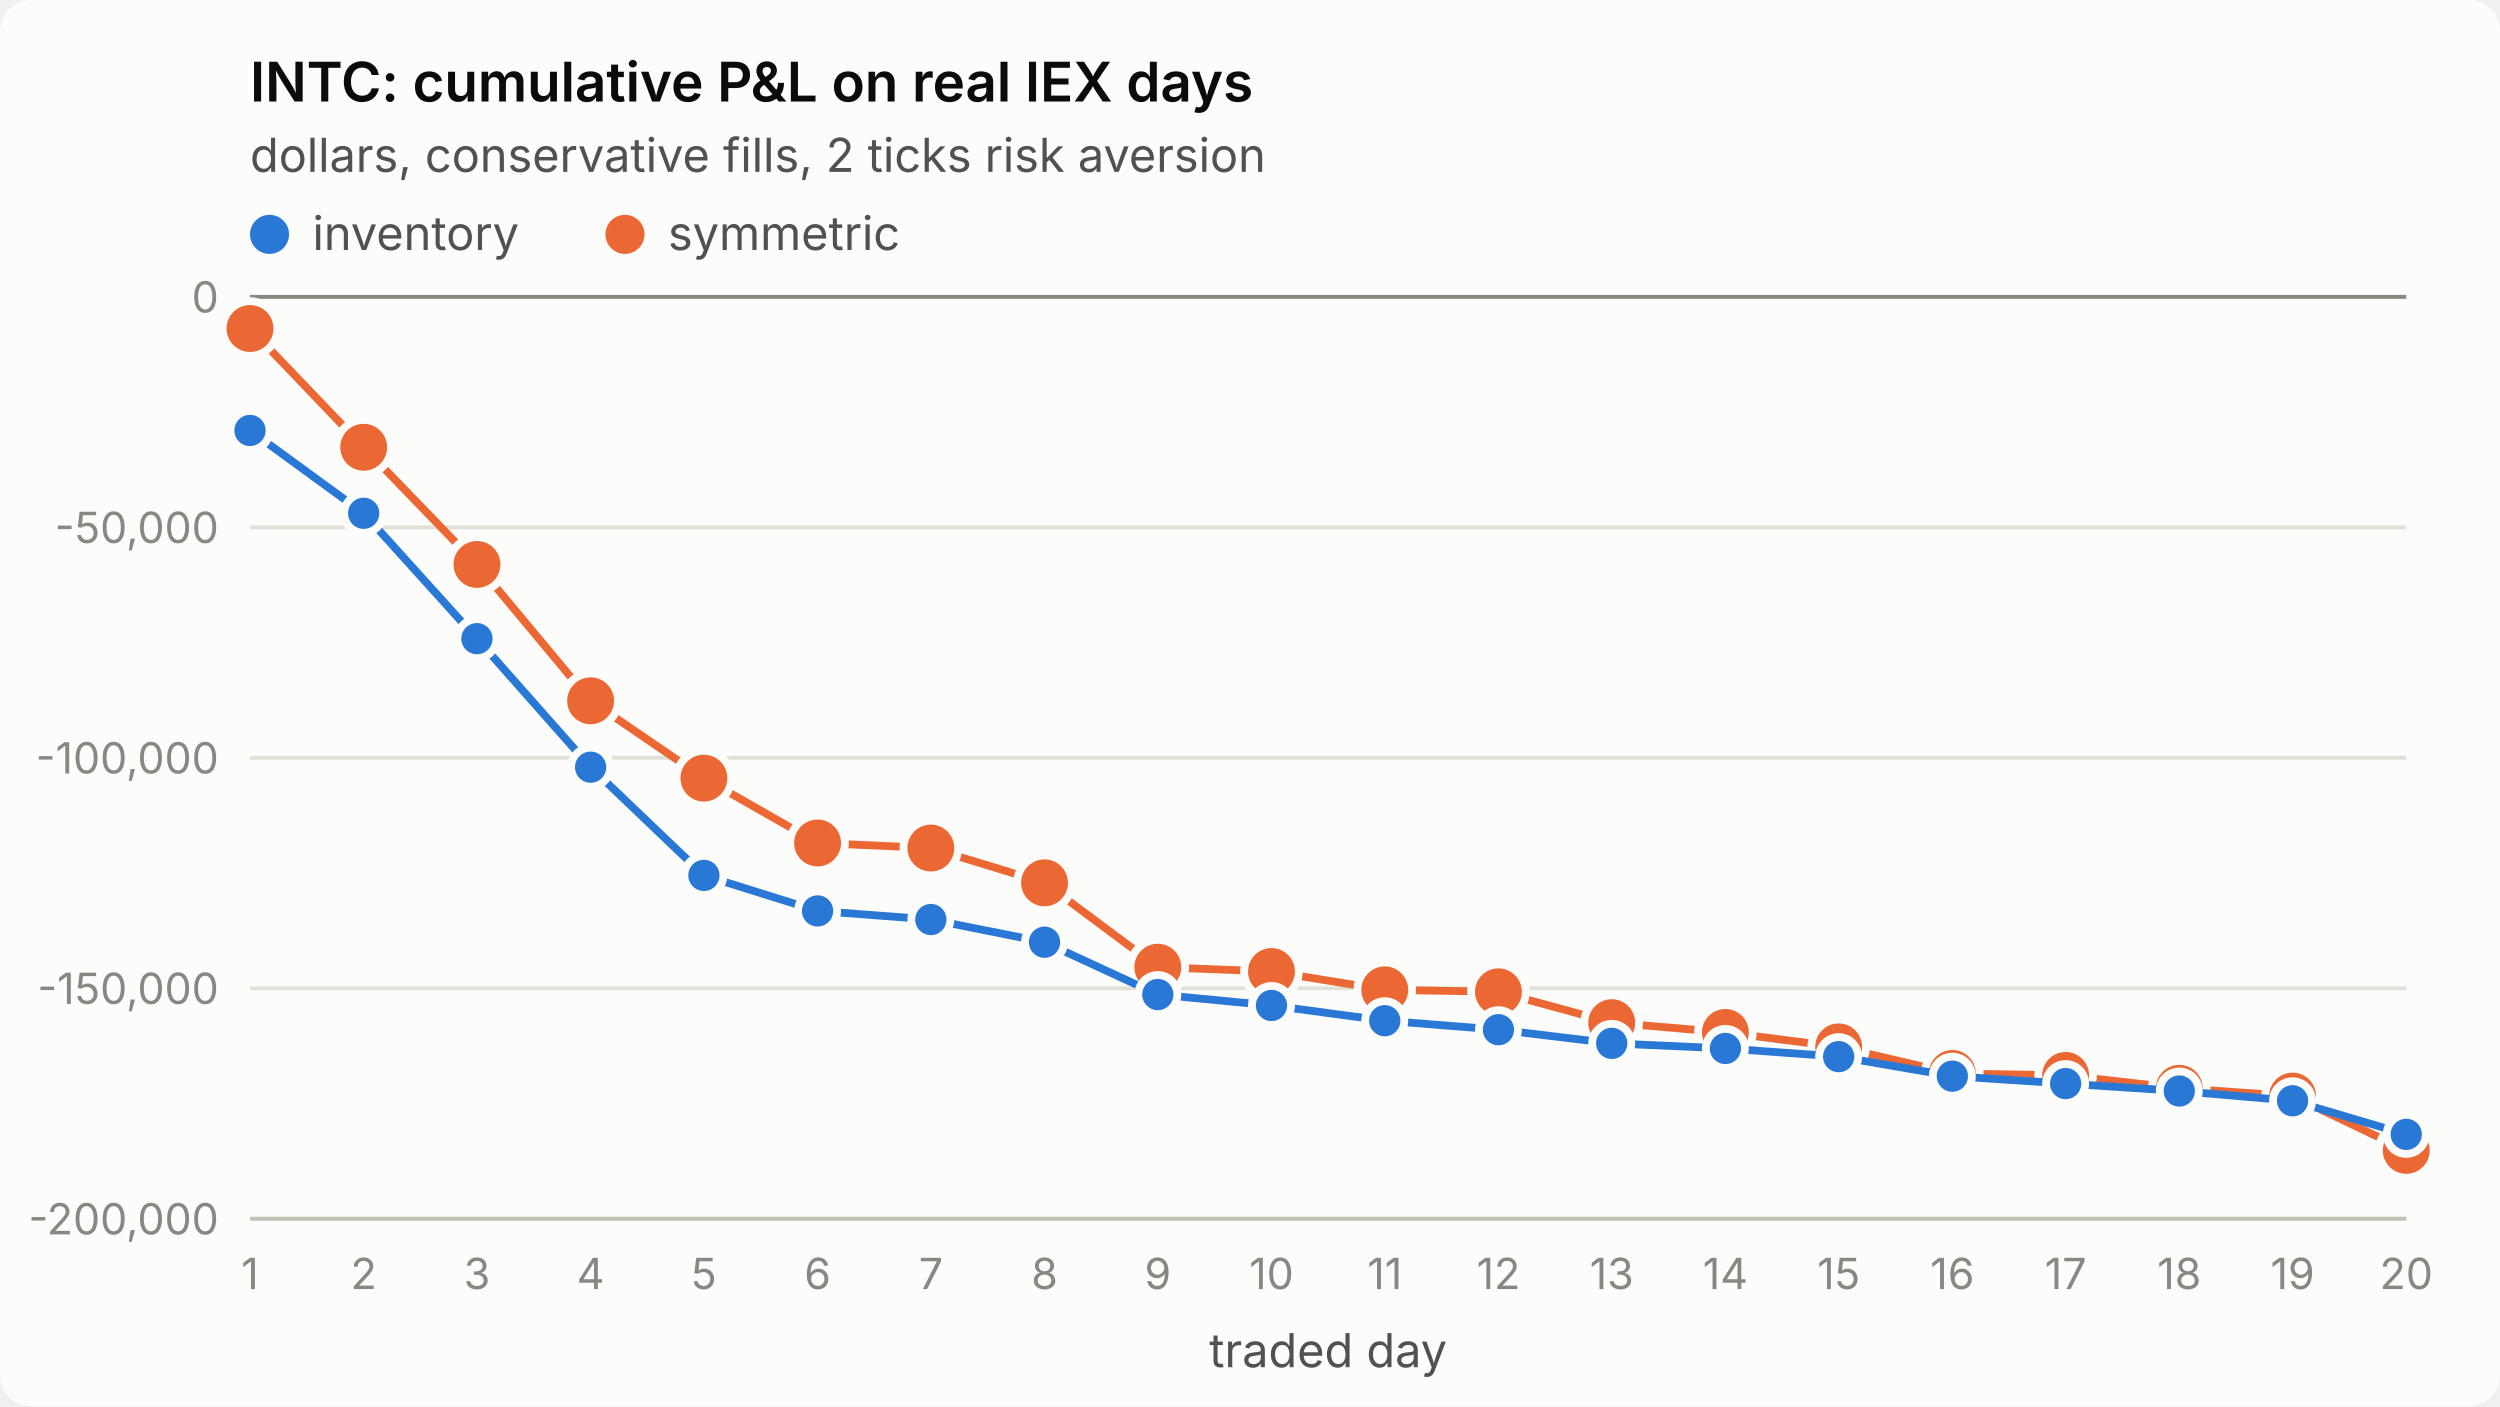
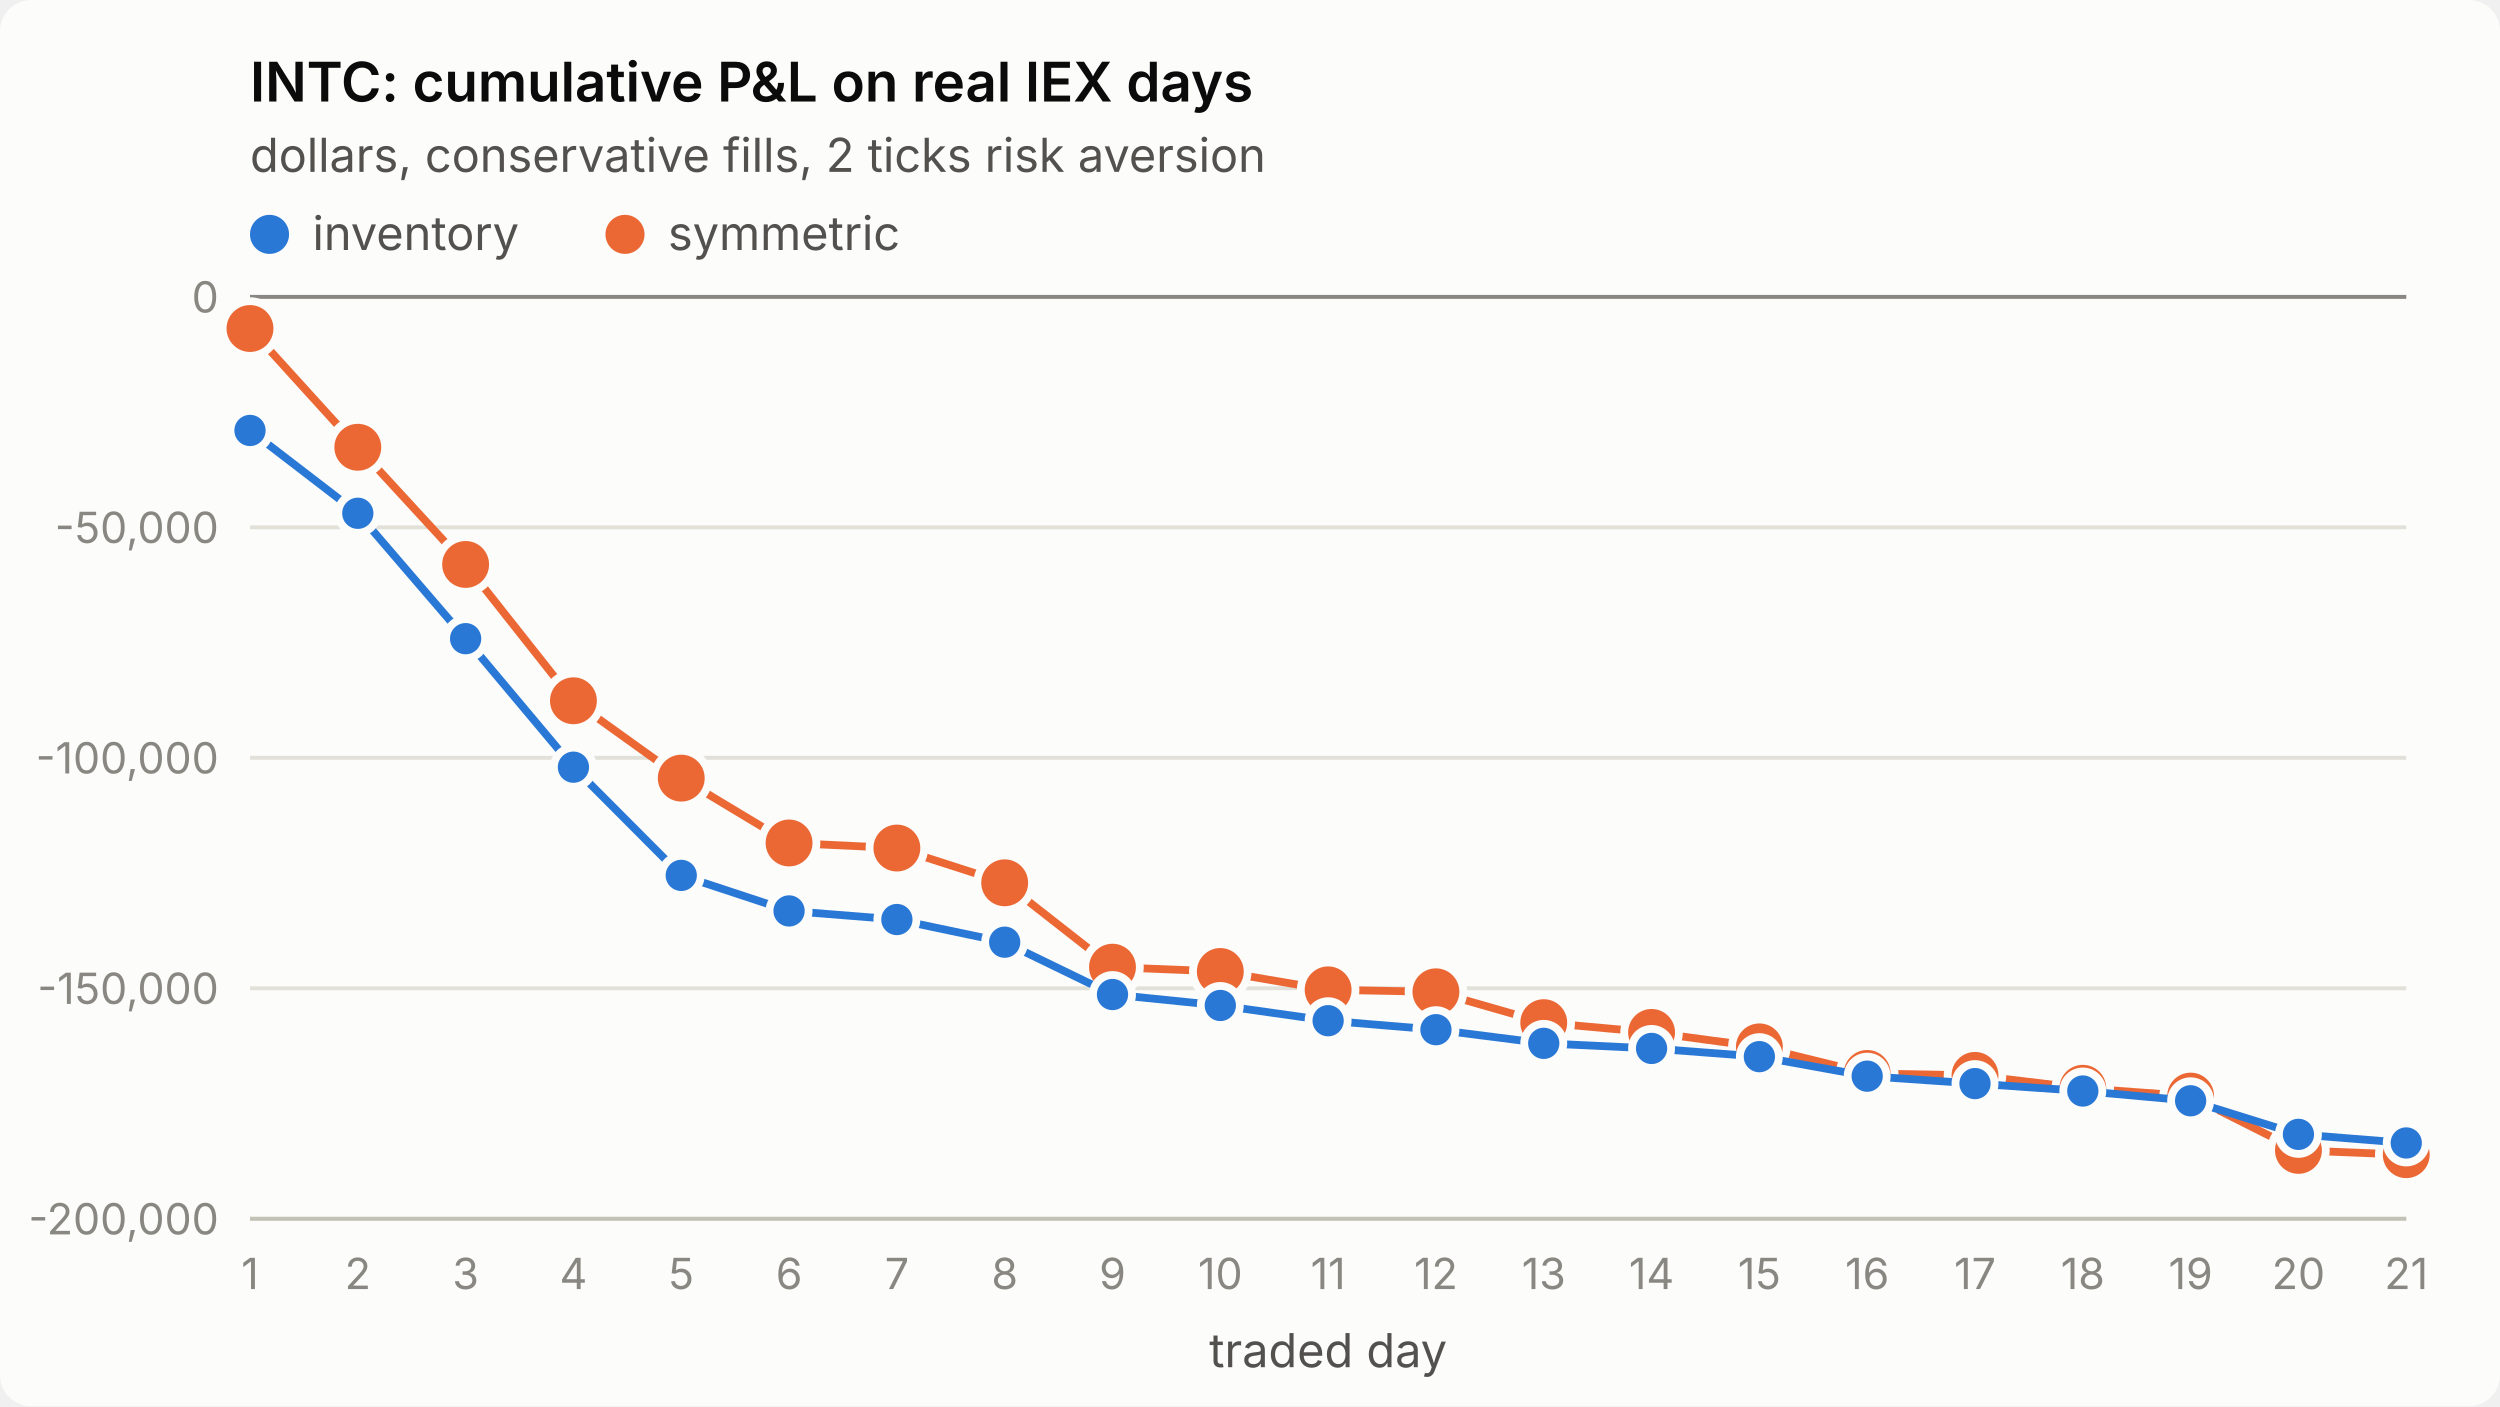
<svg xmlns="http://www.w3.org/2000/svg" viewBox="0 0 640 360" width="640" height="360" role="img" aria-label="INTC: cumulative P&amp;L on real IEX days">
  <style>
.surface{fill:#fcfcfb}.title{fill:#0b0b0b;font-weight:600;font-size:14px}
.sub,.legend{fill:#52514e;font-size:12px}.tick{fill:#898781;font-size:11px;font-variant-numeric:tabular-nums}
.grid{stroke:#e1e0d9;stroke-width:1}.axis{stroke:#c3c2b7;stroke-width:1}.ref{stroke:#898781;stroke-width:1}
.s1{stroke:#2a78d6}.s2{stroke:#eb6834}.f1{fill:#2a78d6}.f2{fill:#eb6834}
.line{fill:none;stroke-width:2;stroke-linejoin:round;stroke-linecap:round}
.dot{stroke:#fcfcfb;stroke-width:2}
text{font-family:system-ui,-apple-system,"Segoe UI",sans-serif}
@media (prefers-color-scheme: dark){
.surface{fill:#1a1a19}.title{fill:#ffffff}.sub,.legend{fill:#c3c2b7}
.grid{stroke:#2c2c2a}.axis{stroke:#383835}.dot{stroke:#1a1a19}
.s1{stroke:#3987e5}.s2{stroke:#d95926}.f1{fill:#3987e5}.f2{fill:#d95926}}
</style>
  <rect class="surface" width="640" height="360" rx="8" />
  <text class="title" x="64" y="26">INTC: cumulative P&amp;L on real IEX days</text>
  <text class="sub" x="64" y="44">dollars, conservative fills, 2 ticks risk aversion</text>
  <line class="grid" x1="64" x2="616" y1="312.0" y2="312.0" />
  <text class="tick" x="56" y="316.0" text-anchor="end">-200,000</text>
  <line class="grid" x1="64" x2="616" y1="253.0" y2="253.0" />
  <text class="tick" x="56" y="257.0" text-anchor="end">-150,000</text>
  <line class="grid" x1="64" x2="616" y1="194.0" y2="194.0" />
  <text class="tick" x="56" y="198.0" text-anchor="end">-100,000</text>
  <line class="grid" x1="64" x2="616" y1="135.0" y2="135.0" />
  <text class="tick" x="56" y="139.0" text-anchor="end">-50,000</text>
  <line class="grid" x1="64" x2="616" y1="76.0" y2="76.0" />
  <text class="tick" x="56" y="80.0" text-anchor="end">0</text>
  <line class="axis" x1="64" x2="616" y1="312" y2="312" />
  <text class="tick" x="64.0" y="330" text-anchor="middle">1</text>
-   <text class="tick" x="93.1" y="330" text-anchor="middle">2</text>
-   <text class="tick" x="122.1" y="330" text-anchor="middle">3</text>
-   <text class="tick" x="151.2" y="330" text-anchor="middle">4</text>
-   <text class="tick" x="180.2" y="330" text-anchor="middle">5</text>
-   <text class="tick" x="209.3" y="330" text-anchor="middle">6</text>
-   <text class="tick" x="238.3" y="330" text-anchor="middle">7</text>
-   <text class="tick" x="267.4" y="330" text-anchor="middle">8</text>
-   <text class="tick" x="296.4" y="330" text-anchor="middle">9</text>
-   <text class="tick" x="325.5" y="330" text-anchor="middle">10</text>
-   <text class="tick" x="354.5" y="330" text-anchor="middle">11</text>
-   <text class="tick" x="383.6" y="330" text-anchor="middle">12</text>
-   <text class="tick" x="412.6" y="330" text-anchor="middle">13</text>
-   <text class="tick" x="441.7" y="330" text-anchor="middle">14</text>
-   <text class="tick" x="470.7" y="330" text-anchor="middle">15</text>
-   <text class="tick" x="499.8" y="330" text-anchor="middle">16</text>
-   <text class="tick" x="528.8" y="330" text-anchor="middle">17</text>
-   <text class="tick" x="557.9" y="330" text-anchor="middle">18</text>
-   <text class="tick" x="586.9" y="330" text-anchor="middle">19</text>
-   <text class="tick" x="616.0" y="330" text-anchor="middle">20</text>
+   <text class="tick" x="91.6" y="330" text-anchor="middle">2</text>
+   <text class="tick" x="119.2" y="330" text-anchor="middle">3</text>
+   <text class="tick" x="146.8" y="330" text-anchor="middle">4</text>
+   <text class="tick" x="174.4" y="330" text-anchor="middle">5</text>
+   <text class="tick" x="202.0" y="330" text-anchor="middle">6</text>
+   <text class="tick" x="229.6" y="330" text-anchor="middle">7</text>
+   <text class="tick" x="257.2" y="330" text-anchor="middle">8</text>
+   <text class="tick" x="284.8" y="330" text-anchor="middle">9</text>
+   <text class="tick" x="312.4" y="330" text-anchor="middle">10</text>
+   <text class="tick" x="340.0" y="330" text-anchor="middle">11</text>
+   <text class="tick" x="367.6" y="330" text-anchor="middle">12</text>
+   <text class="tick" x="395.2" y="330" text-anchor="middle">13</text>
+   <text class="tick" x="422.8" y="330" text-anchor="middle">14</text>
+   <text class="tick" x="450.4" y="330" text-anchor="middle">15</text>
+   <text class="tick" x="478.0" y="330" text-anchor="middle">16</text>
+   <text class="tick" x="505.6" y="330" text-anchor="middle">17</text>
+   <text class="tick" x="533.2" y="330" text-anchor="middle">18</text>
+   <text class="tick" x="560.8" y="330" text-anchor="middle">19</text>
+   <text class="tick" x="588.4" y="330" text-anchor="middle">20</text>
+   <text class="tick" x="616.0" y="330" text-anchor="middle">21</text>
  <text class="sub" x="340.0" y="350" text-anchor="middle">traded day</text>
  <line class="ref" x1="64" x2="616" y1="76.0" y2="76.0" />
-   <polyline class="line s2" points="64.0,84.1 93.1,114.5 122.1,144.5 151.2,179.4 180.2,199.2 209.3,215.8 238.3,217.1 267.4,226.0 296.4,247.6 325.5,248.7 354.5,253.4 383.6,253.9 412.6,261.8 441.7,264.3 470.7,268.0 499.8,274.8 528.8,275.3 557.9,278.6 586.9,280.6 616.0,294.5" />
+   <polyline class="line s2" points="64.0,84.1 91.6,114.5 119.2,144.5 146.8,179.4 174.4,199.2 202.0,215.8 229.6,217.1 257.2,226.0 284.8,247.6 312.4,248.7 340.0,253.4 367.6,253.9 395.2,261.8 422.8,264.3 450.4,268.0 478.0,274.8 505.6,275.3 533.2,278.6 560.8,280.6 588.4,294.5 616.0,295.6" />
  <circle class="dot f2" cx="64.0" cy="84.1" r="7" />
-   <circle class="dot f2" cx="93.1" cy="114.5" r="7" />
-   <circle class="dot f2" cx="122.1" cy="144.5" r="7" />
-   <circle class="dot f2" cx="151.2" cy="179.4" r="7" />
-   <circle class="dot f2" cx="180.2" cy="199.2" r="7" />
-   <circle class="dot f2" cx="209.3" cy="215.8" r="7" />
-   <circle class="dot f2" cx="238.3" cy="217.1" r="7" />
-   <circle class="dot f2" cx="267.4" cy="226.0" r="7" />
-   <circle class="dot f2" cx="296.4" cy="247.6" r="7" />
-   <circle class="dot f2" cx="325.5" cy="248.7" r="7" />
-   <circle class="dot f2" cx="354.5" cy="253.4" r="7" />
-   <circle class="dot f2" cx="383.6" cy="253.9" r="7" />
-   <circle class="dot f2" cx="412.6" cy="261.8" r="7" />
-   <circle class="dot f2" cx="441.7" cy="264.3" r="7" />
-   <circle class="dot f2" cx="470.7" cy="268.0" r="7" />
-   <circle class="dot f2" cx="499.8" cy="274.8" r="7" />
-   <circle class="dot f2" cx="528.8" cy="275.3" r="7" />
-   <circle class="dot f2" cx="557.9" cy="278.6" r="7" />
-   <circle class="dot f2" cx="586.9" cy="280.6" r="7" />
-   <circle class="dot f2" cx="616.0" cy="294.5" r="7" />
-   <polyline class="line s1" points="64.0,110.2 93.1,131.4 122.1,163.5 151.2,196.4 180.2,224.1 209.3,233.2 238.3,235.4 267.4,241.2 296.4,254.6 325.5,257.4 354.5,261.3 383.6,263.6 412.6,267.1 441.7,268.4 470.7,270.5 499.8,275.5 528.8,277.4 557.9,279.3 586.9,281.8 616.0,290.4" />
+   <circle class="dot f2" cx="91.6" cy="114.5" r="7" />
+   <circle class="dot f2" cx="119.2" cy="144.5" r="7" />
+   <circle class="dot f2" cx="146.8" cy="179.4" r="7" />
+   <circle class="dot f2" cx="174.4" cy="199.2" r="7" />
+   <circle class="dot f2" cx="202.0" cy="215.8" r="7" />
+   <circle class="dot f2" cx="229.6" cy="217.1" r="7" />
+   <circle class="dot f2" cx="257.2" cy="226.0" r="7" />
+   <circle class="dot f2" cx="284.8" cy="247.6" r="7" />
+   <circle class="dot f2" cx="312.4" cy="248.7" r="7" />
+   <circle class="dot f2" cx="340.0" cy="253.4" r="7" />
+   <circle class="dot f2" cx="367.6" cy="253.9" r="7" />
+   <circle class="dot f2" cx="395.2" cy="261.8" r="7" />
+   <circle class="dot f2" cx="422.8" cy="264.3" r="7" />
+   <circle class="dot f2" cx="450.4" cy="268.0" r="7" />
+   <circle class="dot f2" cx="478.0" cy="274.8" r="7" />
+   <circle class="dot f2" cx="505.6" cy="275.3" r="7" />
+   <circle class="dot f2" cx="533.2" cy="278.6" r="7" />
+   <circle class="dot f2" cx="560.8" cy="280.6" r="7" />
+   <circle class="dot f2" cx="588.4" cy="294.5" r="7" />
+   <circle class="dot f2" cx="616.0" cy="295.6" r="7" />
+   <polyline class="line s1" points="64.0,110.2 91.6,131.4 119.2,163.5 146.8,196.4 174.4,224.1 202.0,233.2 229.6,235.4 257.2,241.2 284.8,254.6 312.4,257.4 340.0,261.3 367.6,263.6 395.2,267.1 422.8,268.4 450.4,270.5 478.0,275.5 505.6,277.4 533.2,279.3 560.8,281.8 588.4,290.4 616.0,292.6" />
  <circle class="dot f1" cx="64.0" cy="110.2" r="5" />
-   <circle class="dot f1" cx="93.1" cy="131.4" r="5" />
-   <circle class="dot f1" cx="122.1" cy="163.5" r="5" />
-   <circle class="dot f1" cx="151.2" cy="196.4" r="5" />
-   <circle class="dot f1" cx="180.2" cy="224.1" r="5" />
-   <circle class="dot f1" cx="209.3" cy="233.2" r="5" />
-   <circle class="dot f1" cx="238.3" cy="235.4" r="5" />
-   <circle class="dot f1" cx="267.4" cy="241.2" r="5" />
-   <circle class="dot f1" cx="296.4" cy="254.6" r="5" />
-   <circle class="dot f1" cx="325.5" cy="257.4" r="5" />
-   <circle class="dot f1" cx="354.5" cy="261.3" r="5" />
-   <circle class="dot f1" cx="383.6" cy="263.6" r="5" />
-   <circle class="dot f1" cx="412.6" cy="267.1" r="5" />
-   <circle class="dot f1" cx="441.7" cy="268.4" r="5" />
-   <circle class="dot f1" cx="470.7" cy="270.5" r="5" />
-   <circle class="dot f1" cx="499.8" cy="275.5" r="5" />
-   <circle class="dot f1" cx="528.8" cy="277.4" r="5" />
-   <circle class="dot f1" cx="557.9" cy="279.3" r="5" />
-   <circle class="dot f1" cx="586.9" cy="281.8" r="5" />
-   <circle class="dot f1" cx="616.0" cy="290.4" r="5" />
+   <circle class="dot f1" cx="91.6" cy="131.4" r="5" />
+   <circle class="dot f1" cx="119.2" cy="163.5" r="5" />
+   <circle class="dot f1" cx="146.8" cy="196.4" r="5" />
+   <circle class="dot f1" cx="174.4" cy="224.1" r="5" />
+   <circle class="dot f1" cx="202.0" cy="233.2" r="5" />
+   <circle class="dot f1" cx="229.6" cy="235.4" r="5" />
+   <circle class="dot f1" cx="257.2" cy="241.2" r="5" />
+   <circle class="dot f1" cx="284.8" cy="254.6" r="5" />
+   <circle class="dot f1" cx="312.4" cy="257.4" r="5" />
+   <circle class="dot f1" cx="340.0" cy="261.3" r="5" />
+   <circle class="dot f1" cx="367.6" cy="263.6" r="5" />
+   <circle class="dot f1" cx="395.2" cy="267.1" r="5" />
+   <circle class="dot f1" cx="422.8" cy="268.4" r="5" />
+   <circle class="dot f1" cx="450.4" cy="270.5" r="5" />
+   <circle class="dot f1" cx="478.0" cy="275.5" r="5" />
+   <circle class="dot f1" cx="505.6" cy="277.4" r="5" />
+   <circle class="dot f1" cx="533.2" cy="279.3" r="5" />
+   <circle class="dot f1" cx="560.8" cy="281.8" r="5" />
+   <circle class="dot f1" cx="588.4" cy="290.4" r="5" />
+   <circle class="dot f1" cx="616.0" cy="292.6" r="5" />
  <circle class="f1" cx="69" cy="60" r="5" />
  <text class="legend" x="80" y="64">inventory</text>
  <circle class="f2" cx="160" cy="60" r="5" />
  <text class="legend" x="171" y="64">symmetric</text>
</svg>
